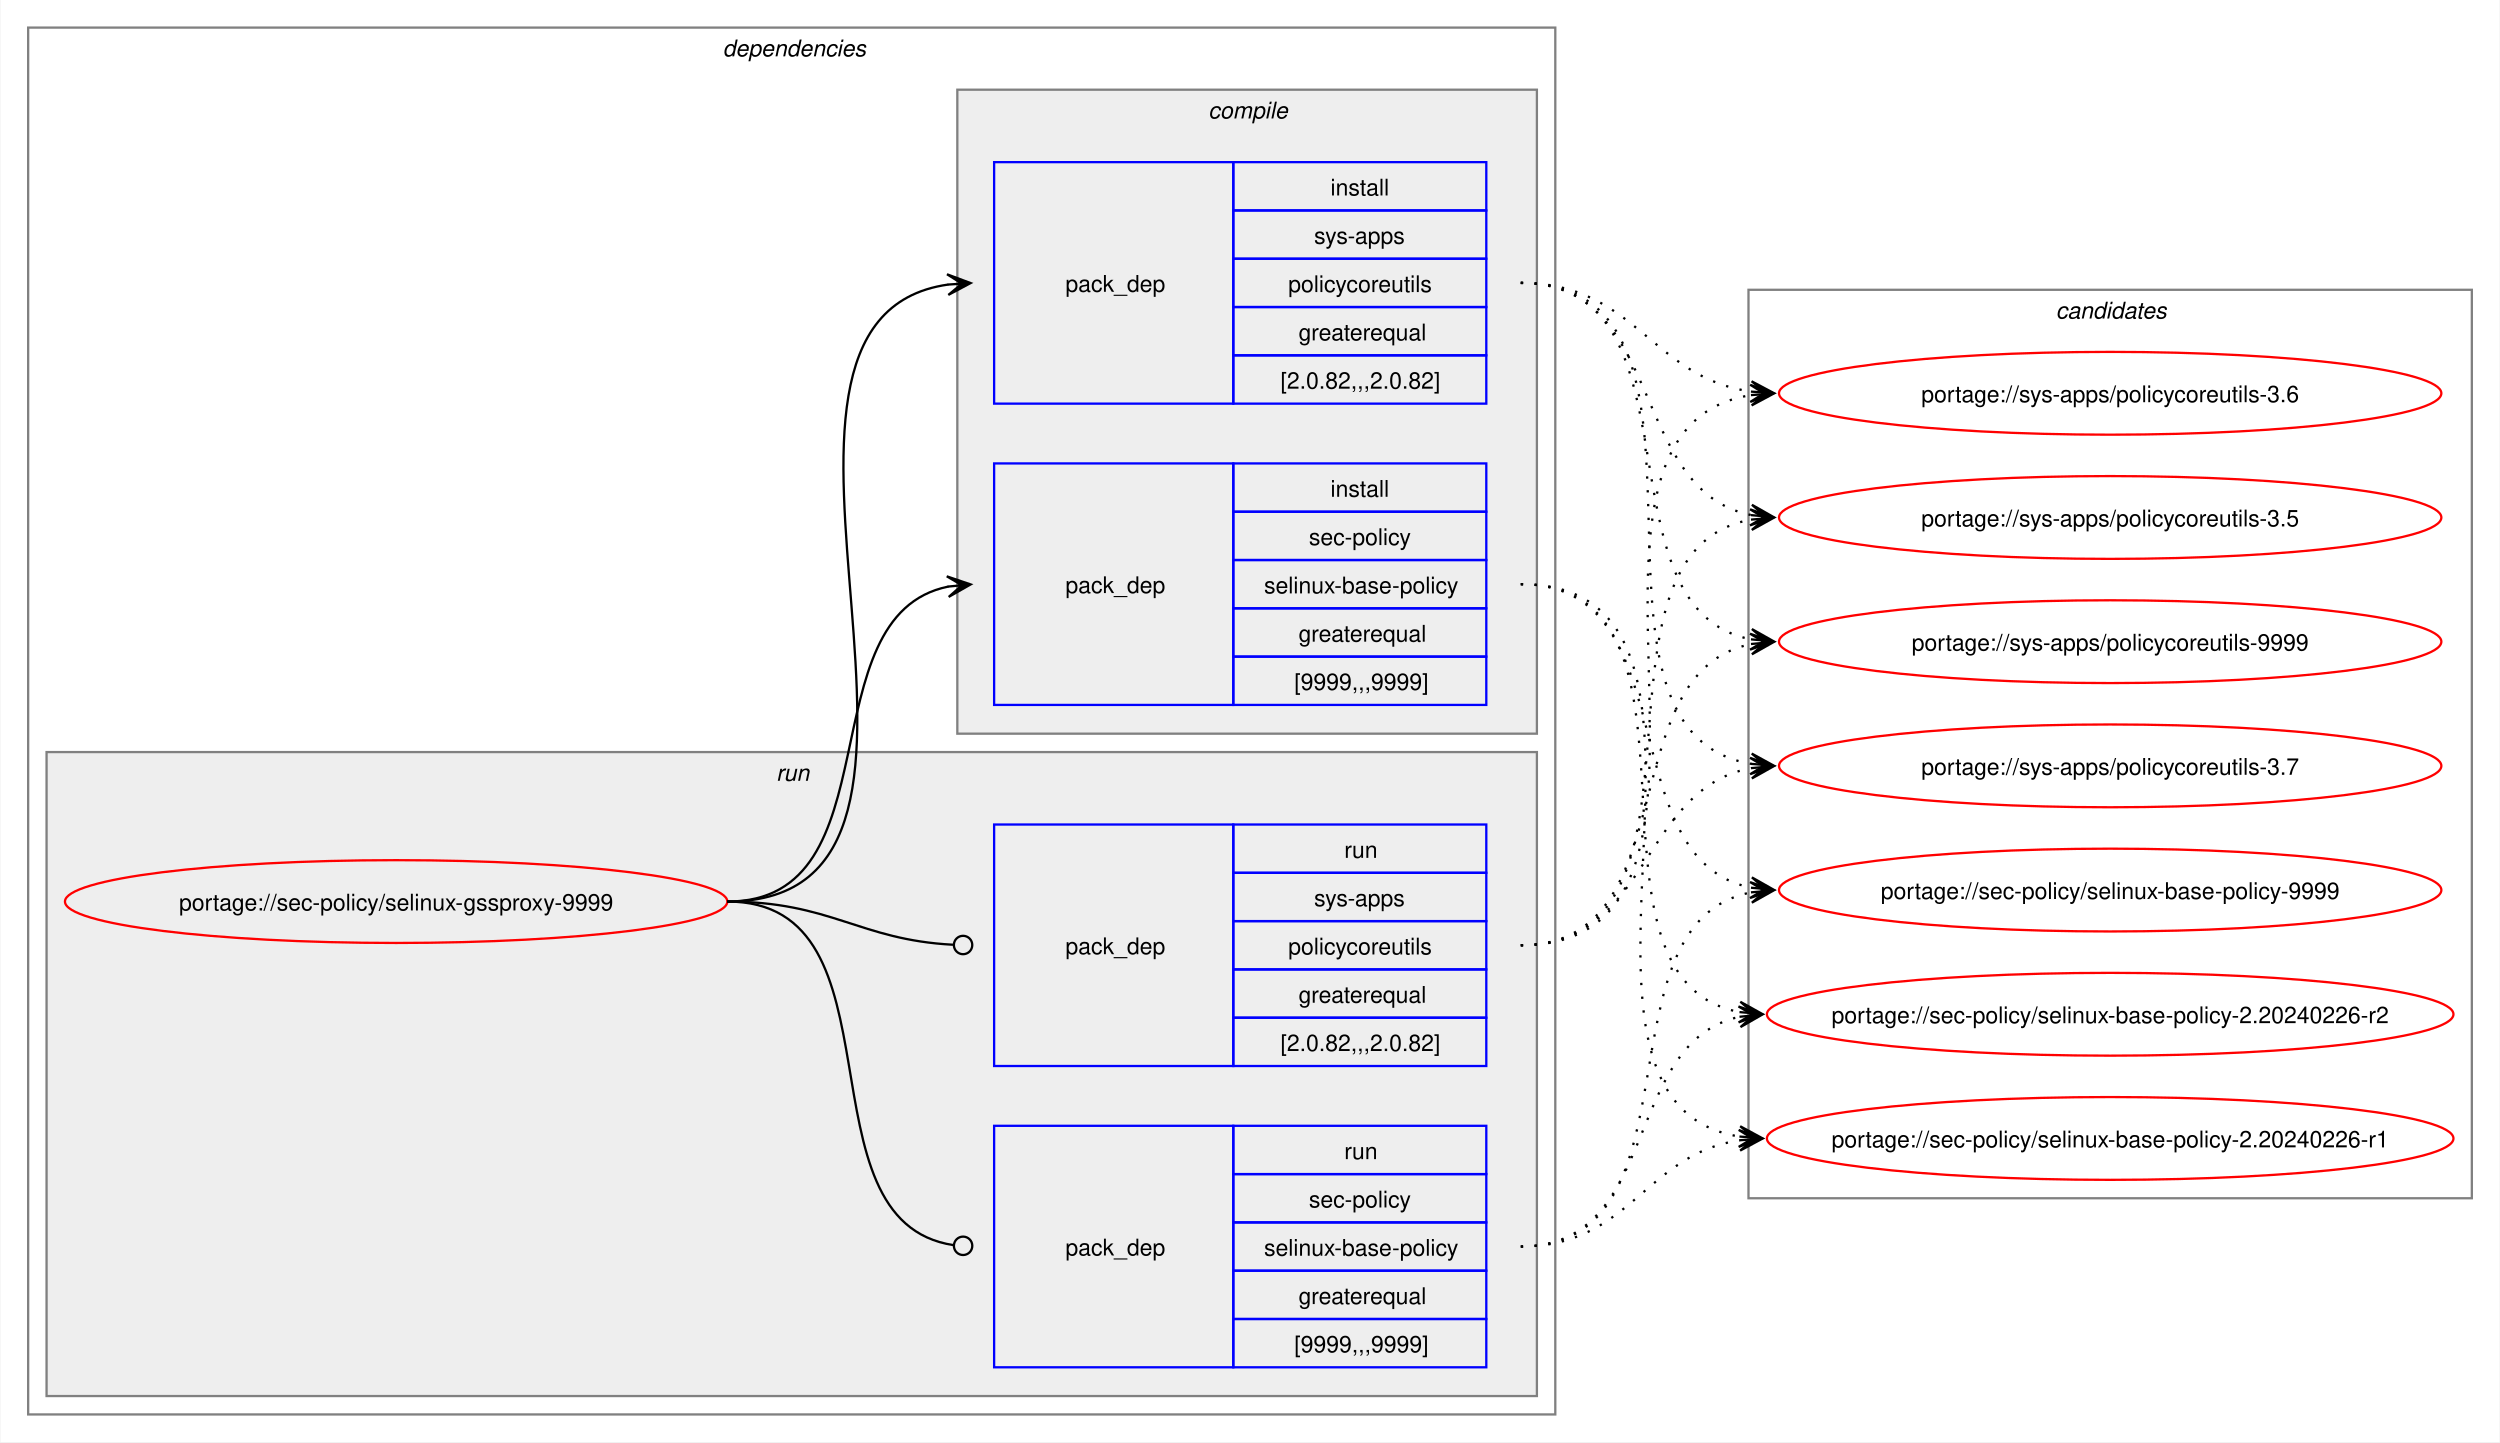
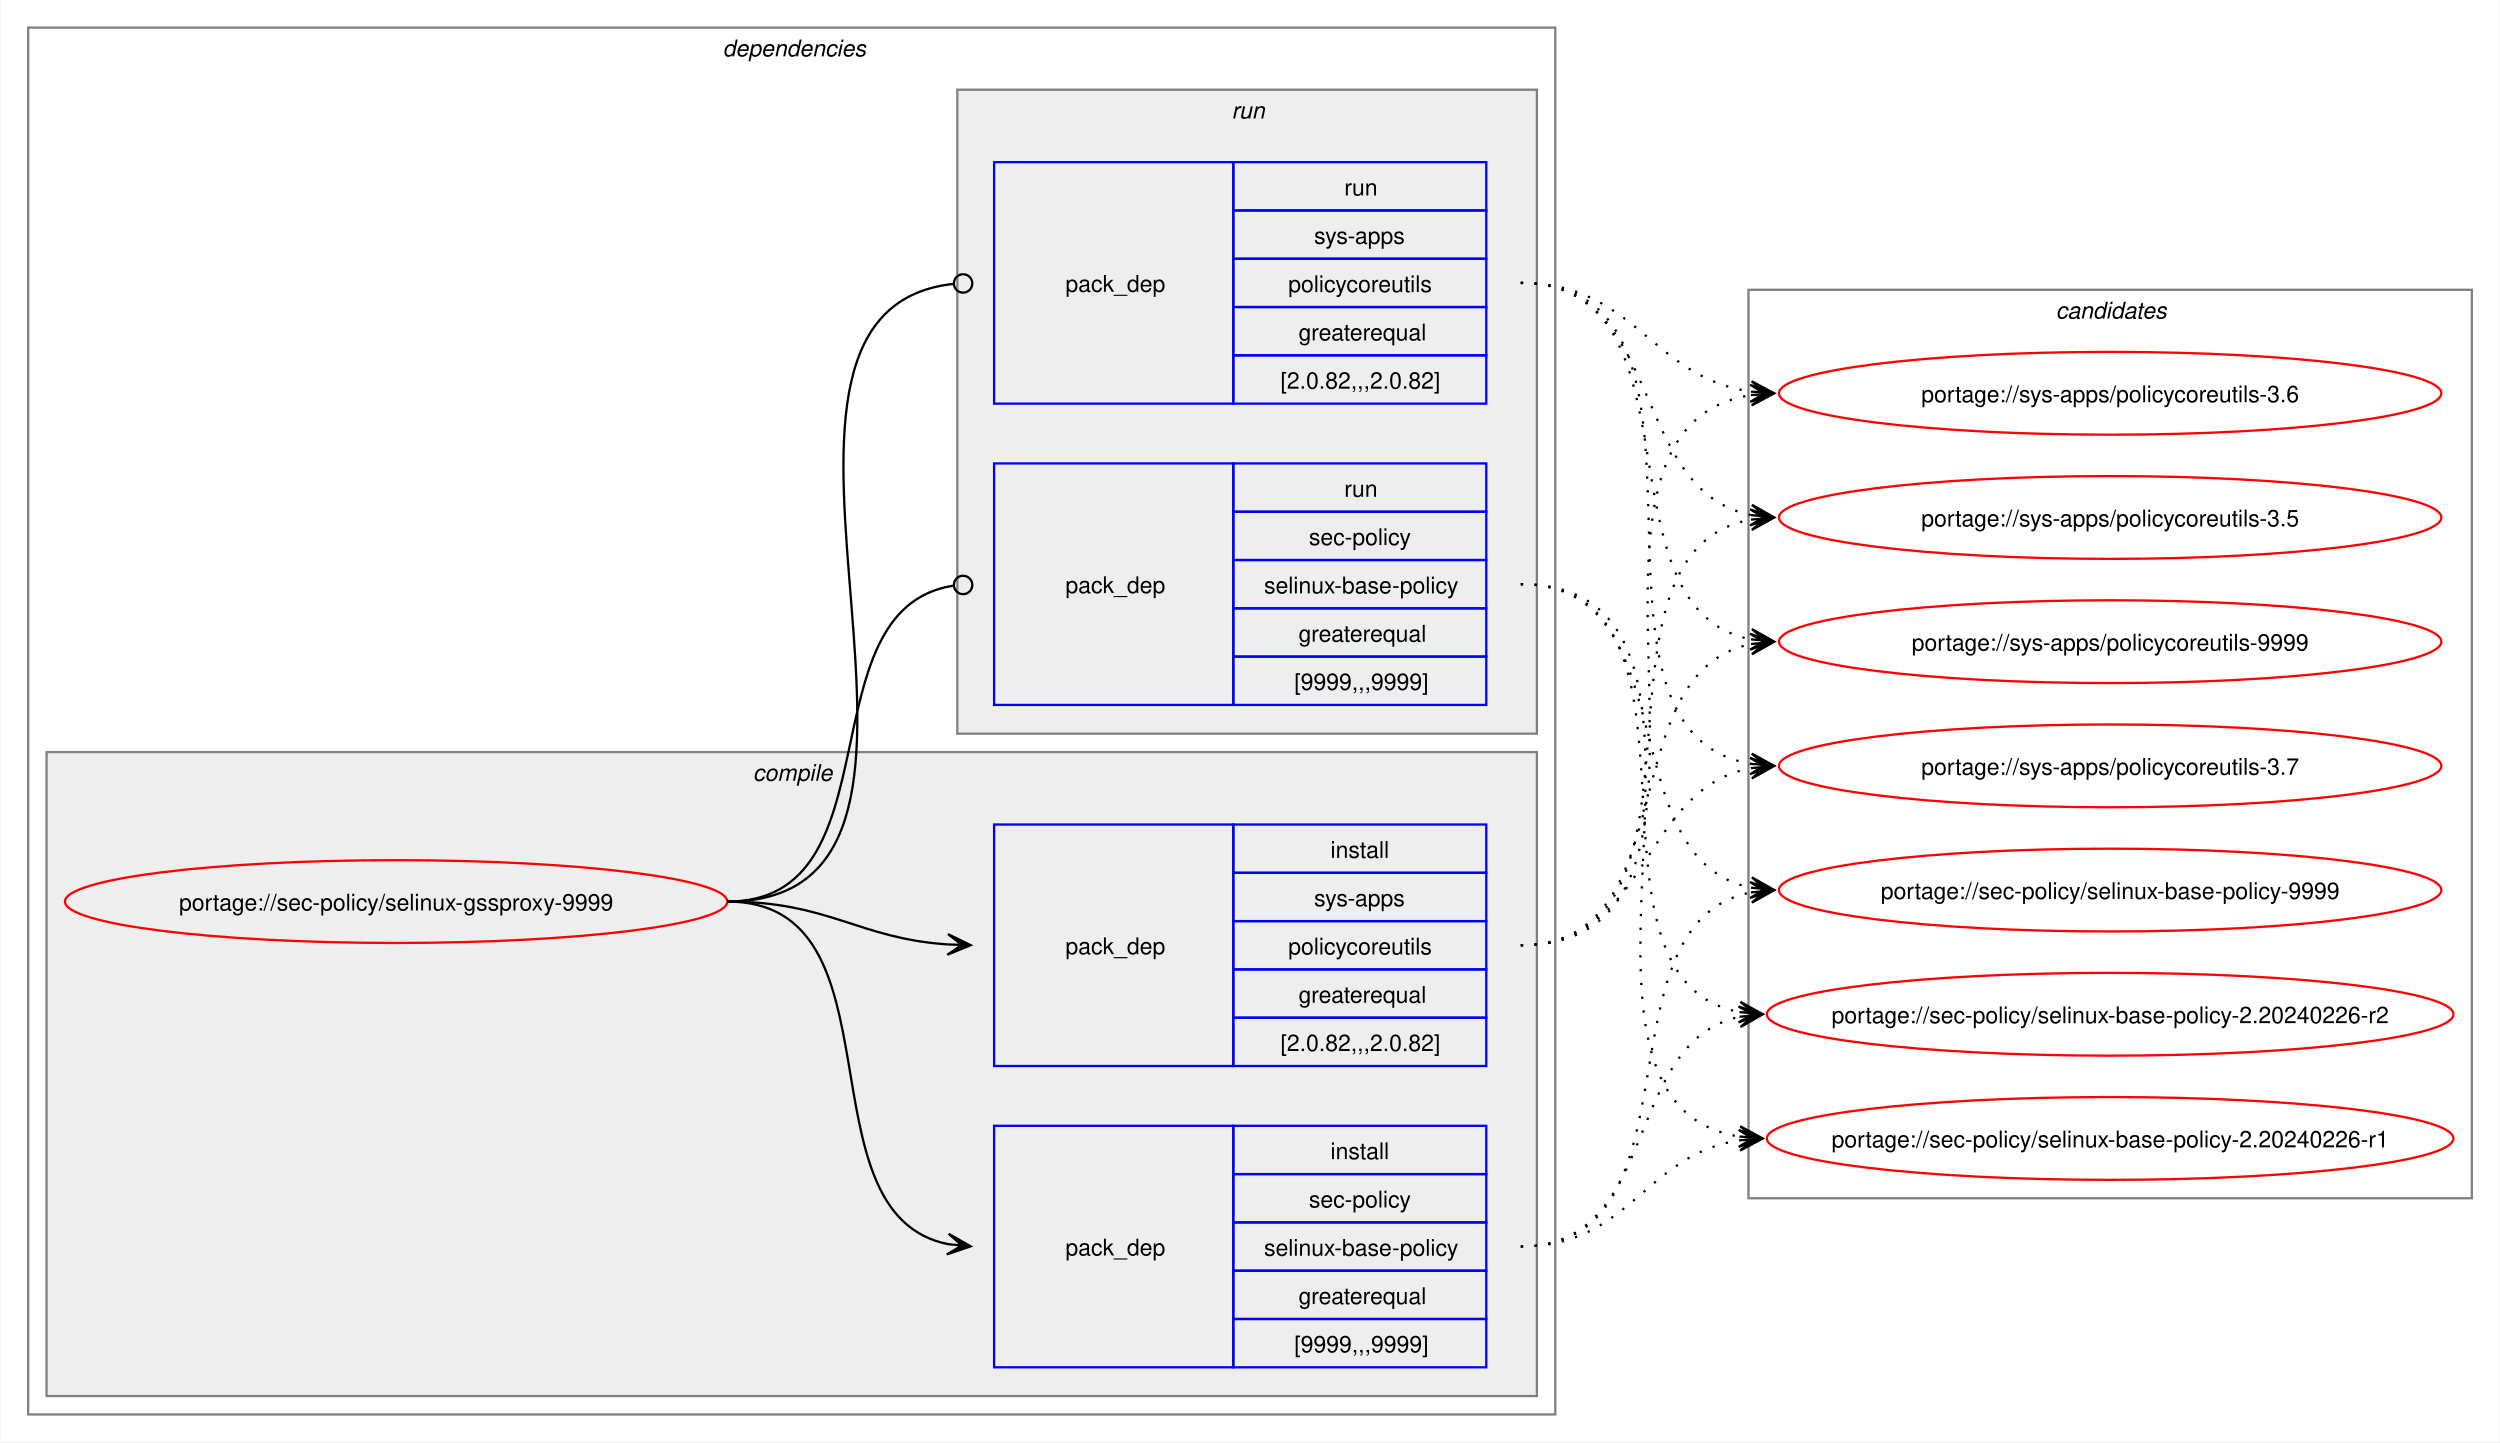
<svg xmlns="http://www.w3.org/2000/svg" xmlns:xlink="http://www.w3.org/1999/xlink" width="1087pt" height="627pt" viewBox="0.00 0.00 1086.51 627.00">
  <g id="graph0" class="graph" transform="scale(1 1) rotate(0) translate(4 623)">
    <polygon fill="white" stroke="none" points="-4,4 -4,-623 1082.51,-623 1082.51,4 -4,4" />
    <g id="clust2" class="cluster">
      <polygon fill="none" stroke="gray" points="8,-8 8,-611 672,-611 672,-8 8,-8" />
      <text text-anchor="start" x="310" y="-598.5" font-family="Helvetica,sans-Serif" font-style="italic" font-size="10.00">dependencies</text>
    </g>
+     <g id="clust3" class="cluster">
+       <polygon fill="#eeeeee" stroke="gray" points="16,-16 16,-296 664,-296 664,-16 16,-16" />
+       <text text-anchor="start" x="323.12" y="-283.5" font-family="Helvetica,sans-Serif" font-style="italic" font-size="10.00">compile</text>
+     </g>
    <g id="clust7" class="cluster">
-       <polygon fill="#eeeeee" stroke="gray" points="16,-16 16,-296 664,-296 664,-16 16,-16" />
-       <text text-anchor="start" x="333.25" y="-283.5" font-family="Helvetica,sans-Serif" font-style="italic" font-size="10.00">run</text>
-     </g>
-     <g id="clust3" class="cluster">
      <polygon fill="#eeeeee" stroke="gray" points="412,-304 412,-584 664,-584 664,-304 412,-304" />
-       <text text-anchor="start" x="521.12" y="-571.5" font-family="Helvetica,sans-Serif" font-style="italic" font-size="10.00">compile</text>
+       <text text-anchor="start" x="531.25" y="-571.5" font-family="Helvetica,sans-Serif" font-style="italic" font-size="10.00">run</text>
    </g>
    <g id="clust10" class="cluster">
      <polygon fill="none" stroke="gray" points="756,-102 756,-497 1070.51,-497 1070.51,-102 756,-102" />
      <text text-anchor="start" x="889.63" y="-484.5" font-family="Helvetica,sans-Serif" font-style="italic" font-size="10.00">candidates</text>
    </g>
    <g id="node1" class="node">
      <g id="a_node1">
        <a xlink:href="../sec-policy/selinux-gssproxy-9999.svg" xlink:title="portage://sec-policy/selinux-gssproxy-9999">
          <ellipse fill="none" stroke="red" cx="168" cy="-231" rx="144" ry="18" />
          <text text-anchor="middle" x="168" y="-227.12" font-family="Helvetica,sans-Serif" font-size="10.00">portage://sec-policy/selinux-gssproxy-9999</text>
        </a>
      </g>
    </g>
    <g id="node2" class="node">
+       <polygon fill="none" stroke="blue" points="428,-28.5 428,-133.5 532,-133.5 532,-28.5 428,-28.5" />
+       <text text-anchor="start" x="459" y="-77.12" font-family="Helvetica,sans-Serif" font-size="10.00">pack_dep</text>
+       <polygon fill="none" stroke="blue" points="532,-112.5 532,-133.5 642,-133.5 642,-112.5 532,-112.5" />
+       <text text-anchor="start" x="574.25" y="-119" font-family="Helvetica,sans-Serif" font-size="10.00">install</text>
+       <polygon fill="none" stroke="blue" points="532,-91.5 532,-112.5 642,-112.5 642,-91.5 532,-91.5" />
+       <text text-anchor="start" x="564.87" y="-98" font-family="Helvetica,sans-Serif" font-size="10.00">sec-policy</text>
+       <polygon fill="none" stroke="blue" points="532,-70.5 532,-91.5 642,-91.5 642,-70.5 532,-70.5" />
+       <text text-anchor="start" x="545.37" y="-77" font-family="Helvetica,sans-Serif" font-size="10.00">selinux-base-policy</text>
+       <polygon fill="none" stroke="blue" points="532,-49.5 532,-70.5 642,-70.5 642,-49.5 532,-49.5" />
+       <text text-anchor="start" x="560.37" y="-56" font-family="Helvetica,sans-Serif" font-size="10.00">greaterequal</text>
+       <polygon fill="none" stroke="blue" points="532,-28.5 532,-49.5 642,-49.5 642,-28.5 532,-28.5" />
+       <text text-anchor="start" x="558.5" y="-35" font-family="Helvetica,sans-Serif" font-size="10.00">[9999,,,9999]</text>
+     </g>
+     <g id="edge1" class="edge">
+       <path fill="none" stroke="black" d="M312,-231C389.89,-231 342.32,-95.29 407.96,-82.04" />
+       <polygon fill="black" stroke="black" points="417.79,-81.11 408.25,-86.53 414.02,-81.47 407.83,-82.05 407.83,-82.05 407.83,-82.05 414.02,-81.47 407.41,-77.57 417.79,-81.11" />
+     </g>
+     <g id="node3" class="node">
+       <polygon fill="none" stroke="blue" points="428,-159.5 428,-264.5 532,-264.5 532,-159.5 428,-159.5" />
+       <text text-anchor="start" x="459" y="-208.12" font-family="Helvetica,sans-Serif" font-size="10.00">pack_dep</text>
+       <polygon fill="none" stroke="blue" points="532,-243.5 532,-264.5 642,-264.5 642,-243.5 532,-243.5" />
+       <text text-anchor="start" x="574.25" y="-250" font-family="Helvetica,sans-Serif" font-size="10.00">install</text>
+       <polygon fill="none" stroke="blue" points="532,-222.5 532,-243.5 642,-243.5 642,-222.5 532,-222.5" />
+       <text text-anchor="start" x="567.12" y="-229" font-family="Helvetica,sans-Serif" font-size="10.00">sys-apps</text>
+       <polygon fill="none" stroke="blue" points="532,-201.5 532,-222.5 642,-222.5 642,-201.5 532,-201.5" />
+       <text text-anchor="start" x="555.87" y="-208" font-family="Helvetica,sans-Serif" font-size="10.00">policycoreutils</text>
+       <polygon fill="none" stroke="blue" points="532,-180.5 532,-201.5 642,-201.5 642,-180.5 532,-180.5" />
+       <text text-anchor="start" x="560.37" y="-187" font-family="Helvetica,sans-Serif" font-size="10.00">greaterequal</text>
+       <polygon fill="none" stroke="blue" points="532,-159.5 532,-180.5 642,-180.5 642,-159.5 532,-159.5" />
+       <text text-anchor="start" x="552.5" y="-166" font-family="Helvetica,sans-Serif" font-size="10.00">[2.0.82,,,2.0.82]</text>
+     </g>
+     <g id="edge2" class="edge">
+       <path fill="none" stroke="black" d="M312,-231C356.34,-231 368.74,-214.99 407.84,-212.36" />
+       <polygon fill="black" stroke="black" points="417.78,-212.04 407.93,-216.86 414,-212.16 407.79,-212.36 407.79,-212.36 407.79,-212.36 414,-212.16 407.64,-207.87 417.78,-212.04" />
+     </g>
+     <g id="node4" class="node">
      <polygon fill="none" stroke="blue" points="428,-316.5 428,-421.5 532,-421.5 532,-316.5 428,-316.5" />
      <text text-anchor="start" x="459" y="-365.12" font-family="Helvetica,sans-Serif" font-size="10.00">pack_dep</text>
      <polygon fill="none" stroke="blue" points="532,-400.5 532,-421.5 642,-421.5 642,-400.5 532,-400.5" />
-       <text text-anchor="start" x="574.25" y="-407" font-family="Helvetica,sans-Serif" font-size="10.00">install</text>
+       <text text-anchor="start" x="580.25" y="-407" font-family="Helvetica,sans-Serif" font-size="10.00">run</text>
      <polygon fill="none" stroke="blue" points="532,-379.5 532,-400.5 642,-400.5 642,-379.5 532,-379.5" />
      <text text-anchor="start" x="564.87" y="-386" font-family="Helvetica,sans-Serif" font-size="10.00">sec-policy</text>
      <polygon fill="none" stroke="blue" points="532,-358.5 532,-379.5 642,-379.5 642,-358.5 532,-358.5" />
      <text text-anchor="start" x="545.37" y="-365" font-family="Helvetica,sans-Serif" font-size="10.00">selinux-base-policy</text>
      <polygon fill="none" stroke="blue" points="532,-337.5 532,-358.5 642,-358.5 642,-337.5 532,-337.5" />
      <text text-anchor="start" x="560.37" y="-344" font-family="Helvetica,sans-Serif" font-size="10.00">greaterequal</text>
      <polygon fill="none" stroke="blue" points="532,-316.5 532,-337.5 642,-337.5 642,-316.5 532,-316.5" />
      <text text-anchor="start" x="558.5" y="-323" font-family="Helvetica,sans-Serif" font-size="10.00">[9999,,,9999]</text>
    </g>
-     <g id="edge1" class="edge">
-       <path fill="none" stroke="black" d="M312,-231C385.67,-231 345.96,-355.34 408.12,-367.97" />
-       <polygon fill="black" stroke="black" points="417.79,-368.89 407.41,-372.42 414.02,-368.53 407.83,-367.94 407.83,-367.94 407.83,-367.94 414.02,-368.53 408.26,-363.46 417.79,-368.89" />
-     </g>
-     <g id="node3" class="node">
+     <g id="edge3" class="edge">
+       <path fill="none" stroke="black" d="M312,-231C386.43,-231 345.13,-357.91 410.07,-368.32" />
+       <ellipse fill="none" stroke="black" cx="414.51" cy="-368.66" rx="4" ry="4" />
+     </g>
+     <g id="node5" class="node">
      <polygon fill="none" stroke="blue" points="428,-447.5 428,-552.5 532,-552.5 532,-447.5 428,-447.5" />
      <text text-anchor="start" x="459" y="-496.12" font-family="Helvetica,sans-Serif" font-size="10.00">pack_dep</text>
      <polygon fill="none" stroke="blue" points="532,-531.5 532,-552.5 642,-552.5 642,-531.5 532,-531.5" />
-       <text text-anchor="start" x="574.25" y="-538" font-family="Helvetica,sans-Serif" font-size="10.00">install</text>
+       <text text-anchor="start" x="580.25" y="-538" font-family="Helvetica,sans-Serif" font-size="10.00">run</text>
      <polygon fill="none" stroke="blue" points="532,-510.5 532,-531.5 642,-531.5 642,-510.5 532,-510.5" />
      <text text-anchor="start" x="567.12" y="-517" font-family="Helvetica,sans-Serif" font-size="10.00">sys-apps</text>
      <polygon fill="none" stroke="blue" points="532,-489.5 532,-510.5 642,-510.5 642,-489.5 532,-489.5" />
      <text text-anchor="start" x="555.87" y="-496" font-family="Helvetica,sans-Serif" font-size="10.00">policycoreutils</text>
      <polygon fill="none" stroke="blue" points="532,-468.5 532,-489.5 642,-489.5 642,-468.5 532,-468.5" />
      <text text-anchor="start" x="560.37" y="-475" font-family="Helvetica,sans-Serif" font-size="10.00">greaterequal</text>
      <polygon fill="none" stroke="blue" points="532,-447.5 532,-468.5 642,-468.5 642,-447.5 532,-447.5" />
      <text text-anchor="start" x="552.5" y="-454" font-family="Helvetica,sans-Serif" font-size="10.00">[2.0.82,,,2.0.82]</text>
    </g>
-     <g id="edge2" class="edge">
-       <path fill="none" stroke="black" d="M312,-231C436.77,-231 299.18,-483.96 408.07,-499.28" />
-       <polygon fill="black" stroke="black" points="417.78,-499.92 407.51,-503.75 414.01,-499.67 407.81,-499.26 407.81,-499.26 407.81,-499.26 414.01,-499.67 408.1,-494.77 417.78,-499.92" />
-     </g>
-     <g id="node4" class="node">
-       <polygon fill="none" stroke="blue" points="428,-28.5 428,-133.5 532,-133.5 532,-28.5 428,-28.5" />
-       <text text-anchor="start" x="459" y="-77.12" font-family="Helvetica,sans-Serif" font-size="10.00">pack_dep</text>
-       <polygon fill="none" stroke="blue" points="532,-112.5 532,-133.5 642,-133.5 642,-112.5 532,-112.5" />
-       <text text-anchor="start" x="580.25" y="-119" font-family="Helvetica,sans-Serif" font-size="10.00">run</text>
-       <polygon fill="none" stroke="blue" points="532,-91.5 532,-112.5 642,-112.5 642,-91.5 532,-91.5" />
-       <text text-anchor="start" x="564.87" y="-98" font-family="Helvetica,sans-Serif" font-size="10.00">sec-policy</text>
-       <polygon fill="none" stroke="blue" points="532,-70.5 532,-91.5 642,-91.5 642,-70.5 532,-70.5" />
-       <text text-anchor="start" x="545.37" y="-77" font-family="Helvetica,sans-Serif" font-size="10.00">selinux-base-policy</text>
-       <polygon fill="none" stroke="blue" points="532,-49.5 532,-70.5 642,-70.5 642,-49.5 532,-49.5" />
-       <text text-anchor="start" x="560.37" y="-56" font-family="Helvetica,sans-Serif" font-size="10.00">greaterequal</text>
-       <polygon fill="none" stroke="blue" points="532,-28.5 532,-49.5 642,-49.5 642,-28.5 532,-28.5" />
-       <text text-anchor="start" x="558.5" y="-35" font-family="Helvetica,sans-Serif" font-size="10.00">[9999,,,9999]</text>
-     </g>
-     <g id="edge3" class="edge">
-       <path fill="none" stroke="black" d="M312,-231C390.85,-231 341.13,-91.93 410.44,-81.6" />
-       <ellipse fill="none" stroke="black" cx="414.51" cy="-81.32" rx="4" ry="4" />
-     </g>
-     <g id="node5" class="node">
-       <polygon fill="none" stroke="blue" points="428,-159.5 428,-264.5 532,-264.5 532,-159.5 428,-159.5" />
-       <text text-anchor="start" x="459" y="-208.12" font-family="Helvetica,sans-Serif" font-size="10.00">pack_dep</text>
-       <polygon fill="none" stroke="blue" points="532,-243.5 532,-264.5 642,-264.5 642,-243.5 532,-243.5" />
-       <text text-anchor="start" x="580.25" y="-250" font-family="Helvetica,sans-Serif" font-size="10.00">run</text>
-       <polygon fill="none" stroke="blue" points="532,-222.5 532,-243.5 642,-243.5 642,-222.5 532,-222.5" />
-       <text text-anchor="start" x="567.12" y="-229" font-family="Helvetica,sans-Serif" font-size="10.00">sys-apps</text>
-       <polygon fill="none" stroke="blue" points="532,-201.5 532,-222.5 642,-222.5 642,-201.5 532,-201.5" />
-       <text text-anchor="start" x="555.87" y="-208" font-family="Helvetica,sans-Serif" font-size="10.00">policycoreutils</text>
-       <polygon fill="none" stroke="blue" points="532,-180.5 532,-201.5 642,-201.5 642,-180.5 532,-180.5" />
-       <text text-anchor="start" x="560.37" y="-187" font-family="Helvetica,sans-Serif" font-size="10.00">greaterequal</text>
-       <polygon fill="none" stroke="blue" points="532,-159.5 532,-180.5 642,-180.5 642,-159.5 532,-159.5" />
-       <text text-anchor="start" x="552.5" y="-166" font-family="Helvetica,sans-Serif" font-size="10.00">[2.0.82,,,2.0.82]</text>
-     </g>
    <g id="edge4" class="edge">
-       <path fill="none" stroke="black" d="M312,-231C357.19,-231 369.2,-214.37 410.11,-212.23" />
-       <ellipse fill="none" stroke="black" cx="414.5" cy="-212.11" rx="4" ry="4" />
+       <path fill="none" stroke="black" d="M312,-231C437.53,-231 297.51,-487.03 410.07,-499.53" />
+       <ellipse fill="none" stroke="black" cx="414.51" cy="-499.76" rx="4" ry="4" />
    </g>
    <g id="node6" class="node">
      <g id="a_node6">
        <a xlink:href="../sec-policy/selinux-base-policy-9999.svg" xlink:title="portage://sec-policy/selinux-base-policy-9999">
          <ellipse fill="none" stroke="red" cx="913.26" cy="-236" rx="144" ry="18" />
          <text text-anchor="middle" x="913.26" y="-232.12" font-family="Helvetica,sans-Serif" font-size="10.00">portage://sec-policy/selinux-base-policy-9999</text>
        </a>
      </g>
    </g>
    <g id="edge5" class="edge">
-       <path fill="none" stroke="black" stroke-dasharray="1,5" d="M657,-369C730.15,-369 695.24,-249.16 757.41,-236.99" />
-       <polygon fill="black" stroke="black" points="767.04,-236.11 757.49,-241.51 763.28,-236.46 757.08,-237.02 757.08,-237.02 757.08,-237.02 763.28,-236.46 756.67,-232.54 767.04,-236.11" />
+       <path fill="none" stroke="black" stroke-dasharray="1,5" d="M657,-81C737.82,-81 688.61,-221.81 757.24,-235.01" />
+       <polygon fill="black" stroke="black" points="767.04,-235.89 756.68,-239.48 763.28,-235.55 757.08,-235 757.08,-235 757.08,-235 763.28,-235.55 757.48,-230.51 767.04,-235.89" />
    </g>
    <g id="node7" class="node">
      <g id="a_node7">
        <a xlink:href="../sec-policy/selinux-base-policy-2.20240226-r2.svg" xlink:title="portage://sec-policy/selinux-base-policy-2.20240226-r2">
          <ellipse fill="none" stroke="red" cx="913.26" cy="-182" rx="149.26" ry="18" />
          <text text-anchor="middle" x="913.26" y="-178.12" font-family="Helvetica,sans-Serif" font-size="10.00">portage://sec-policy/selinux-base-policy-2.20240226-r2</text>
        </a>
      </g>
    </g>
    <g id="edge6" class="edge">
-       <path fill="none" stroke="black" stroke-dasharray="1,5" d="M657,-369C748.67,-369 674.33,-197.03 752.38,-182.92" />
-       <polygon fill="black" stroke="black" points="762.04,-182.1 752.46,-187.43 758.27,-182.42 752.08,-182.94 752.08,-182.94 752.08,-182.94 758.27,-182.42 751.7,-178.46 762.04,-182.1" />
+       <path fill="none" stroke="black" stroke-dasharray="1,5" d="M657,-81C718.21,-81 700.69,-170.14 752.36,-180.93" />
+       <polygon fill="black" stroke="black" points="762.04,-181.88 751.65,-185.39 758.28,-181.51 752.09,-180.91 752.09,-180.91 752.09,-180.91 758.28,-181.51 752.53,-176.43 762.04,-181.88" />
    </g>
    <g id="node8" class="node">
      <g id="a_node8">
        <a xlink:href="../sec-policy/selinux-base-policy-2.20240226-r1.svg" xlink:title="portage://sec-policy/selinux-base-policy-2.20240226-r1">
          <ellipse fill="none" stroke="red" cx="913.26" cy="-128" rx="149.26" ry="18" />
          <text text-anchor="middle" x="913.26" y="-124.12" font-family="Helvetica,sans-Serif" font-size="10.00">portage://sec-policy/selinux-base-policy-2.20240226-r1</text>
        </a>
      </g>
    </g>
    <g id="edge7" class="edge">
-       <path fill="none" stroke="black" stroke-dasharray="1,5" d="M657,-369C770.06,-369 654.65,-144.19 752.09,-128.83" />
-       <polygon fill="black" stroke="black" points="762.04,-128.09 752.4,-133.31 758.27,-128.37 752.07,-128.83 752.07,-128.83 752.07,-128.83 758.27,-128.37 751.74,-124.34 762.04,-128.09" />
+       <path fill="none" stroke="black" stroke-dasharray="1,5" d="M657,-81C704.7,-81 710.88,-121.11 752.26,-127.22" />
+       <polygon fill="black" stroke="black" points="762.04,-127.91 751.75,-131.7 758.27,-127.65 752.06,-127.21 752.06,-127.21 752.06,-127.21 758.27,-127.65 752.38,-122.72 762.04,-127.91" />
    </g>
    <g id="node9" class="node">
      <g id="a_node9">
        <a xlink:href="../sys-apps/policycoreutils-9999.svg" xlink:title="portage://sys-apps/policycoreutils-9999">
          <ellipse fill="none" stroke="red" cx="913.26" cy="-344" rx="144" ry="18" />
          <text text-anchor="middle" x="913.26" y="-340.12" font-family="Helvetica,sans-Serif" font-size="10.00">portage://sys-apps/policycoreutils-9999</text>
        </a>
      </g>
    </g>
    <g id="edge8" class="edge">
-       <path fill="none" stroke="black" stroke-dasharray="1,5" d="M657,-500C738.17,-500 688.32,-358.28 757.2,-345" />
-       <polygon fill="black" stroke="black" points="767.04,-344.11 757.49,-349.49 763.28,-344.45 757.08,-345.01 757.08,-345.01 757.08,-345.01 763.28,-344.45 756.68,-340.53 767.04,-344.11" />
+       <path fill="none" stroke="black" stroke-dasharray="1,5" d="M657,-212C729.83,-212 695.51,-330.93 757.46,-343.01" />
+       <polygon fill="black" stroke="black" points="767.04,-343.89 756.67,-347.46 763.28,-343.55 757.08,-342.98 757.08,-342.98 757.08,-342.98 763.28,-343.55 757.49,-338.5 767.04,-343.89" />
    </g>
    <g id="node10" class="node">
      <g id="a_node10">
        <a xlink:href="../sys-apps/policycoreutils-3.7.svg" xlink:title="portage://sys-apps/policycoreutils-3.7">
          <ellipse fill="none" stroke="red" cx="913.26" cy="-290" rx="144" ry="18" />
          <text text-anchor="middle" x="913.26" y="-286.12" font-family="Helvetica,sans-Serif" font-size="10.00">portage://sys-apps/policycoreutils-3.7</text>
        </a>
      </g>
    </g>
    <g id="edge9" class="edge">
-       <path fill="none" stroke="black" stroke-dasharray="1,5" d="M657,-500C758.7,-500 669.77,-305.3 757.33,-290.85" />
-       <polygon fill="black" stroke="black" points="767.04,-290.09 757.42,-295.35 763.27,-290.39 757.07,-290.87 757.07,-290.87 757.07,-290.87 763.27,-290.39 756.72,-286.38 767.04,-290.09" />
+       <path fill="none" stroke="black" stroke-dasharray="1,5" d="M657,-212C713.38,-212 708.82,-279.98 757.11,-289.01" />
+       <polygon fill="black" stroke="black" points="767.04,-289.89 756.68,-293.49 763.27,-289.56 757.08,-289.01 757.08,-289.01 757.08,-289.01 763.27,-289.56 757.48,-284.53 767.04,-289.89" />
    </g>
    <g id="node11" class="node">
      <g id="a_node11">
        <a xlink:href="../sys-apps/policycoreutils-3.6.svg" xlink:title="portage://sys-apps/policycoreutils-3.6">
          <ellipse fill="none" stroke="red" cx="913.26" cy="-452" rx="144" ry="18" />
          <text text-anchor="middle" x="913.26" y="-448.12" font-family="Helvetica,sans-Serif" font-size="10.00">portage://sys-apps/policycoreutils-3.6</text>
        </a>
      </g>
    </g>
    <g id="edge10" class="edge">
-       <path fill="none" stroke="black" stroke-dasharray="1,5" d="M657,-500C706.96,-500 713.63,-458.69 757.33,-452.72" />
-       <polygon fill="black" stroke="black" points="767.04,-452.08 757.36,-457.22 763.27,-452.33 757.06,-452.73 757.06,-452.73 757.06,-452.73 763.27,-452.33 756.77,-448.24 767.04,-452.08" />
+       <path fill="none" stroke="black" stroke-dasharray="1,5" d="M657,-212C770.67,-212 658.65,-436.33 757.33,-451.22" />
+       <polygon fill="black" stroke="black" points="767.04,-451.91 756.75,-455.69 763.27,-451.65 757.07,-451.21 757.07,-451.21 757.07,-451.21 763.27,-451.65 757.38,-446.72 767.04,-451.91" />
    </g>
    <g id="node12" class="node">
      <g id="a_node12">
        <a xlink:href="../sys-apps/policycoreutils-3.5.svg" xlink:title="portage://sys-apps/policycoreutils-3.5">
          <ellipse fill="none" stroke="red" cx="913.26" cy="-398" rx="144" ry="18" />
          <text text-anchor="middle" x="913.26" y="-394.12" font-family="Helvetica,sans-Serif" font-size="10.00">portage://sys-apps/policycoreutils-3.5</text>
        </a>
      </g>
    </g>
    <g id="edge11" class="edge">
+       <path fill="none" stroke="black" stroke-dasharray="1,5" d="M657,-212C749.38,-212 678.31,-383.06 757.28,-397.09" />
+       <polygon fill="black" stroke="black" points="767.04,-397.9 756.7,-401.55 763.27,-397.59 757.08,-397.07 757.08,-397.07 757.08,-397.07 763.27,-397.59 757.45,-392.59 767.04,-397.9" />
+     </g>
+     <g id="edge12" class="edge">
+       <path fill="none" stroke="black" stroke-dasharray="1,5" d="M657,-369C730.15,-369 695.24,-249.16 757.41,-236.99" />
+       <polygon fill="black" stroke="black" points="767.04,-236.11 757.49,-241.51 763.28,-236.46 757.08,-237.02 757.08,-237.02 757.08,-237.02 763.28,-236.46 756.67,-232.54 767.04,-236.11" />
+     </g>
+     <g id="edge13" class="edge">
+       <path fill="none" stroke="black" stroke-dasharray="1,5" d="M657,-369C748.67,-369 674.33,-197.03 752.38,-182.92" />
+       <polygon fill="black" stroke="black" points="762.04,-182.1 752.46,-187.43 758.27,-182.42 752.08,-182.94 752.08,-182.94 752.08,-182.94 758.27,-182.42 751.7,-178.46 762.04,-182.1" />
+     </g>
+     <g id="edge14" class="edge">
+       <path fill="none" stroke="black" stroke-dasharray="1,5" d="M657,-369C770.06,-369 654.65,-144.19 752.09,-128.83" />
+       <polygon fill="black" stroke="black" points="762.04,-128.09 752.4,-133.31 758.27,-128.37 752.07,-128.83 752.07,-128.83 752.07,-128.83 758.27,-128.37 751.74,-124.34 762.04,-128.09" />
+     </g>
+     <g id="edge15" class="edge">
+       <path fill="none" stroke="black" stroke-dasharray="1,5" d="M657,-500C738.17,-500 688.32,-358.28 757.2,-345" />
+       <polygon fill="black" stroke="black" points="767.04,-344.11 757.49,-349.49 763.28,-344.45 757.08,-345.01 757.08,-345.01 757.08,-345.01 763.28,-344.45 756.68,-340.53 767.04,-344.11" />
+     </g>
+     <g id="edge16" class="edge">
+       <path fill="none" stroke="black" stroke-dasharray="1,5" d="M657,-500C758.7,-500 669.77,-305.3 757.33,-290.85" />
+       <polygon fill="black" stroke="black" points="767.04,-290.09 757.42,-295.35 763.27,-290.39 757.07,-290.87 757.07,-290.87 757.07,-290.87 763.27,-290.39 756.72,-286.38 767.04,-290.09" />
+     </g>
+     <g id="edge17" class="edge">
+       <path fill="none" stroke="black" stroke-dasharray="1,5" d="M657,-500C706.96,-500 713.63,-458.69 757.33,-452.72" />
+       <polygon fill="black" stroke="black" points="767.04,-452.08 757.36,-457.22 763.27,-452.33 757.06,-452.73 757.06,-452.73 757.06,-452.73 763.27,-452.33 756.77,-448.24 767.04,-452.08" />
+     </g>
+     <g id="edge18" class="edge">
      <path fill="none" stroke="black" stroke-dasharray="1,5" d="M657,-500C720.15,-500 703.55,-409.6 757.35,-399.01" />
      <polygon fill="black" stroke="black" points="767.04,-398.11 757.5,-403.52 763.28,-398.46 757.08,-399.03 757.08,-399.03 757.08,-399.03 763.28,-398.46 756.67,-394.55 767.04,-398.11" />
    </g>
-     <g id="edge12" class="edge">
-       <path fill="none" stroke="black" stroke-dasharray="1,5" d="M657,-81C737.82,-81 688.61,-221.81 757.24,-235.01" />
-       <polygon fill="black" stroke="black" points="767.04,-235.89 756.68,-239.48 763.28,-235.55 757.08,-235 757.08,-235 757.08,-235 763.28,-235.55 757.48,-230.51 767.04,-235.89" />
-     </g>
-     <g id="edge13" class="edge">
-       <path fill="none" stroke="black" stroke-dasharray="1,5" d="M657,-81C718.21,-81 700.69,-170.14 752.36,-180.93" />
-       <polygon fill="black" stroke="black" points="762.04,-181.88 751.65,-185.39 758.28,-181.51 752.09,-180.91 752.09,-180.91 752.09,-180.91 758.28,-181.51 752.53,-176.43 762.04,-181.88" />
-     </g>
-     <g id="edge14" class="edge">
-       <path fill="none" stroke="black" stroke-dasharray="1,5" d="M657,-81C704.7,-81 710.88,-121.11 752.26,-127.22" />
-       <polygon fill="black" stroke="black" points="762.04,-127.91 751.75,-131.7 758.27,-127.65 752.06,-127.21 752.06,-127.21 752.06,-127.21 758.27,-127.65 752.38,-122.72 762.04,-127.91" />
-     </g>
-     <g id="edge15" class="edge">
-       <path fill="none" stroke="black" stroke-dasharray="1,5" d="M657,-212C729.83,-212 695.51,-330.93 757.46,-343.01" />
-       <polygon fill="black" stroke="black" points="767.04,-343.89 756.67,-347.46 763.28,-343.55 757.08,-342.98 757.08,-342.98 757.08,-342.98 763.28,-343.55 757.49,-338.5 767.04,-343.89" />
-     </g>
-     <g id="edge16" class="edge">
-       <path fill="none" stroke="black" stroke-dasharray="1,5" d="M657,-212C713.38,-212 708.82,-279.98 757.11,-289.01" />
-       <polygon fill="black" stroke="black" points="767.04,-289.89 756.68,-293.49 763.27,-289.56 757.08,-289.01 757.08,-289.01 757.08,-289.01 763.27,-289.56 757.48,-284.53 767.04,-289.89" />
-     </g>
-     <g id="edge17" class="edge">
-       <path fill="none" stroke="black" stroke-dasharray="1,5" d="M657,-212C770.67,-212 658.65,-436.33 757.33,-451.22" />
-       <polygon fill="black" stroke="black" points="767.04,-451.91 756.75,-455.69 763.27,-451.65 757.07,-451.21 757.07,-451.21 757.07,-451.21 763.27,-451.65 757.38,-446.72 767.04,-451.91" />
-     </g>
-     <g id="edge18" class="edge">
-       <path fill="none" stroke="black" stroke-dasharray="1,5" d="M657,-212C749.38,-212 678.31,-383.06 757.28,-397.09" />
-       <polygon fill="black" stroke="black" points="767.04,-397.9 756.7,-401.55 763.27,-397.59 757.08,-397.07 757.08,-397.07 757.08,-397.07 763.27,-397.59 757.45,-392.59 767.04,-397.9" />
-     </g>
  </g>
</svg>
